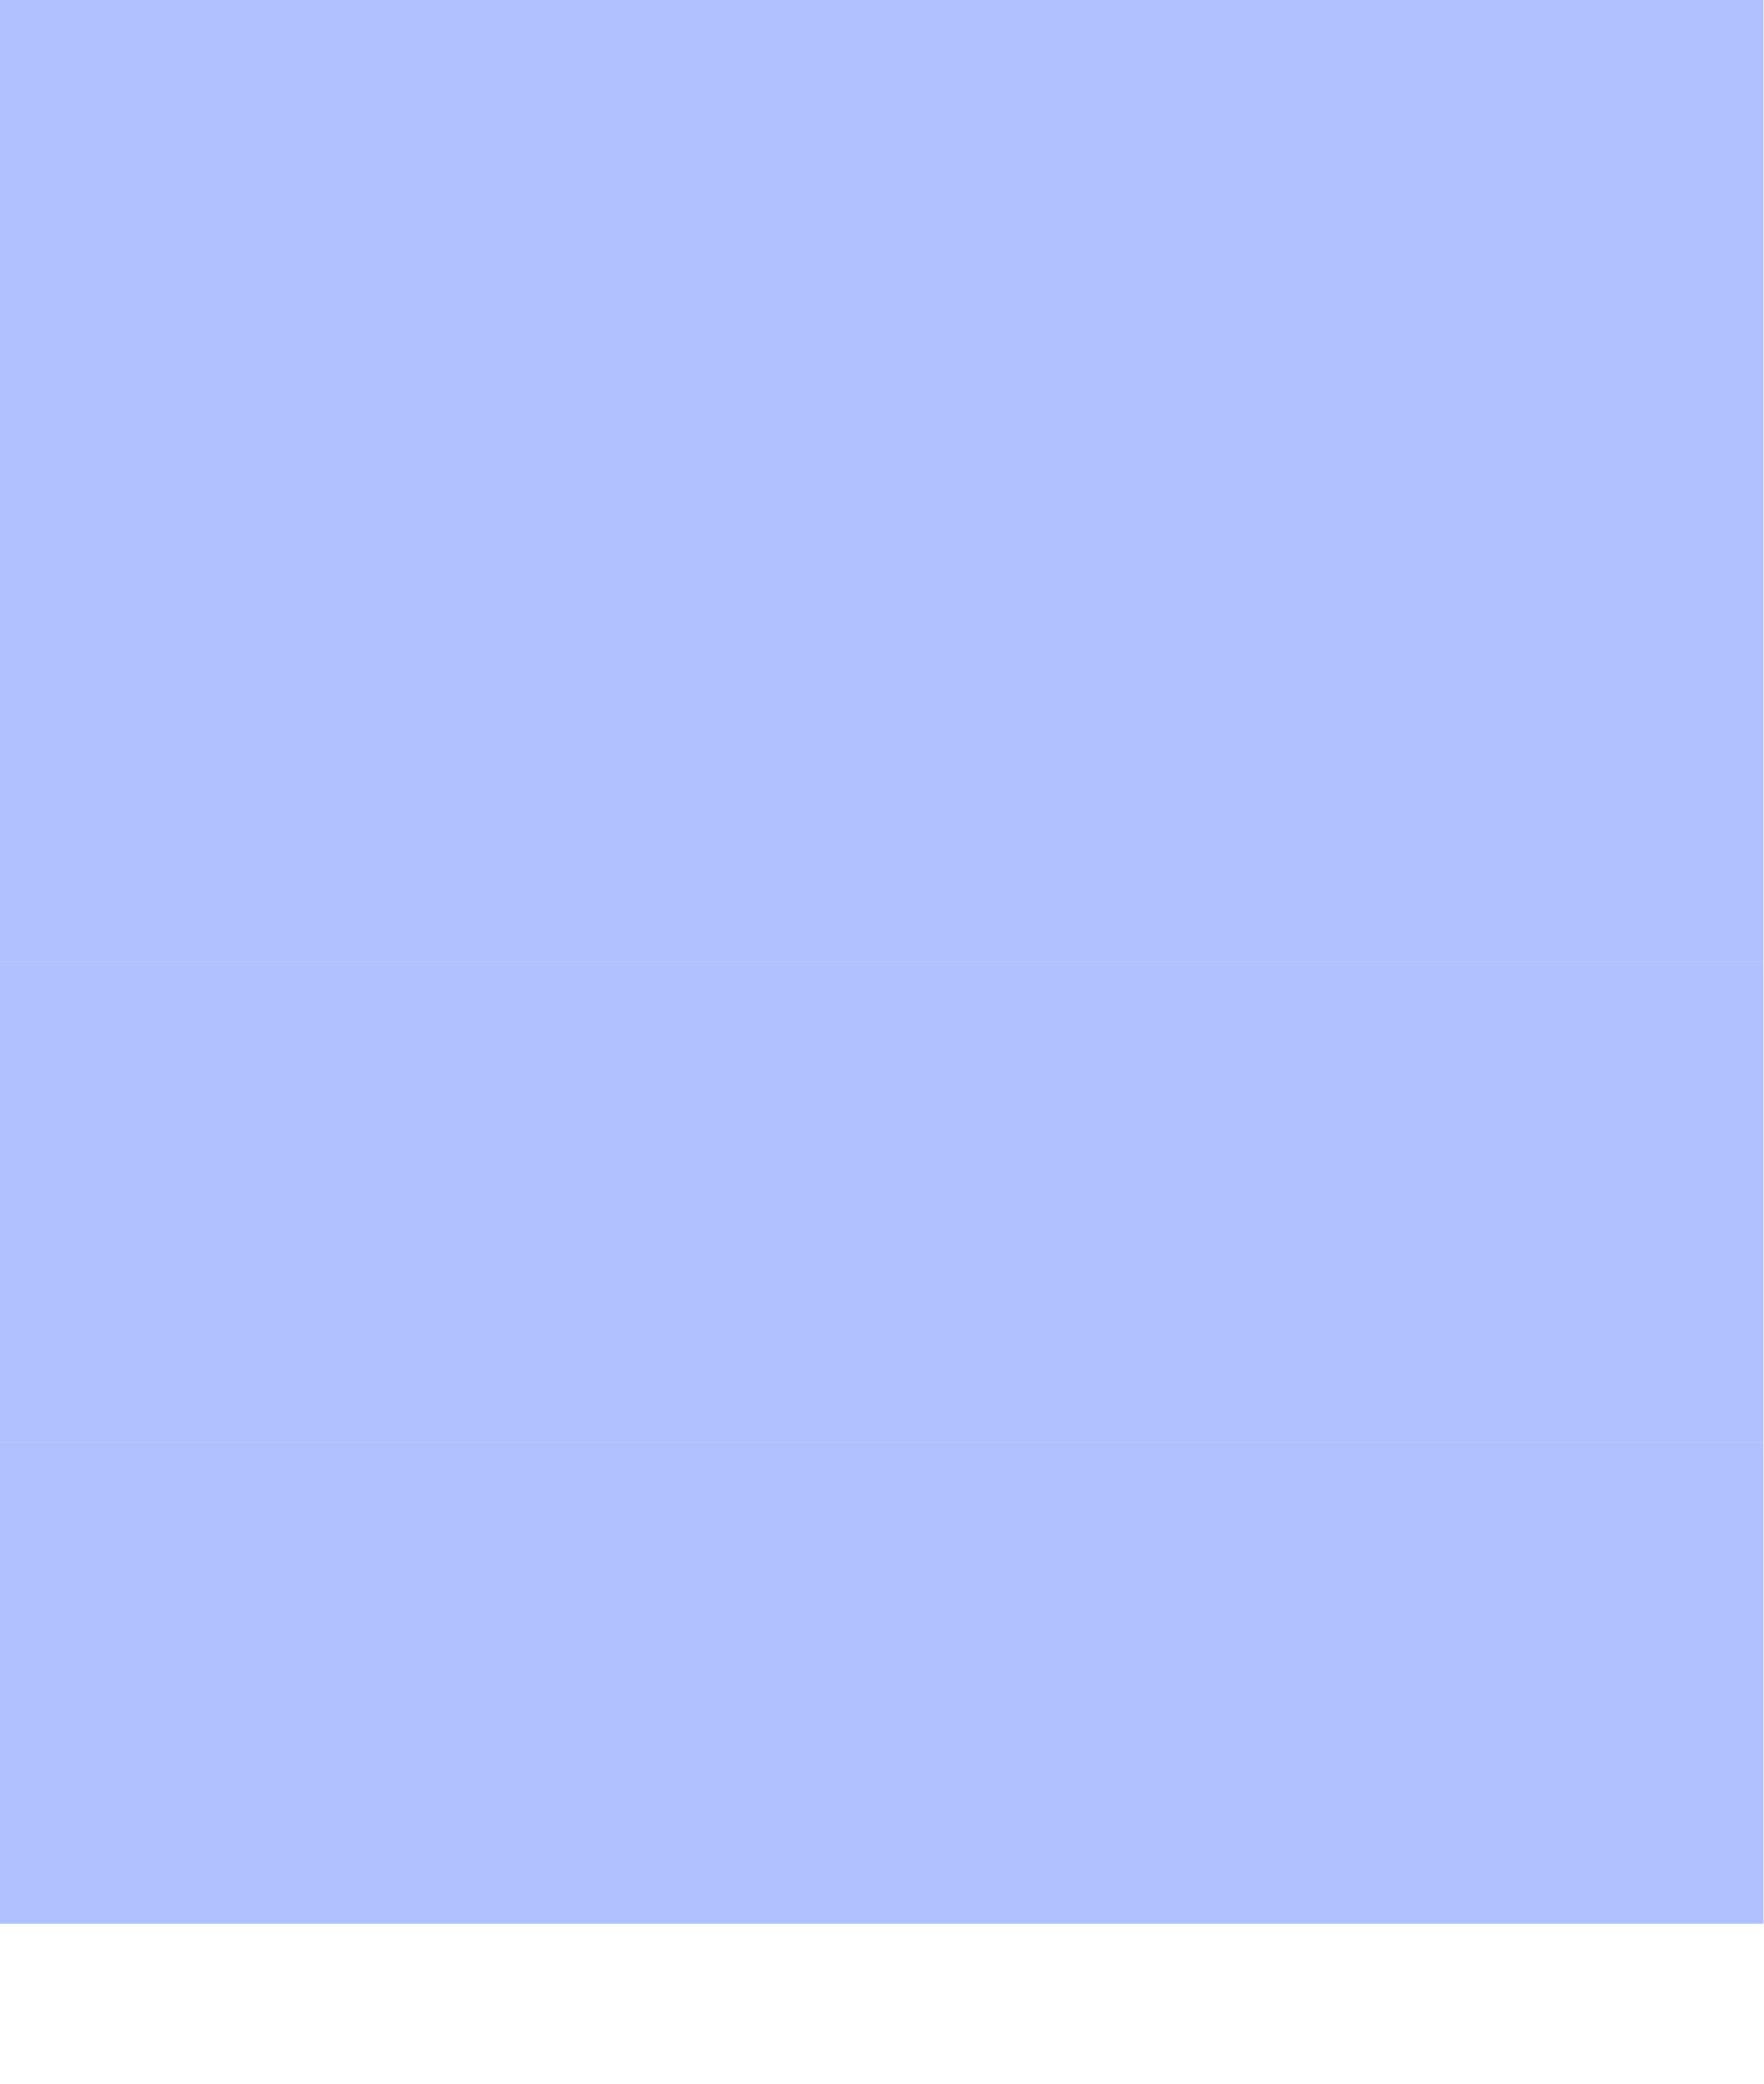
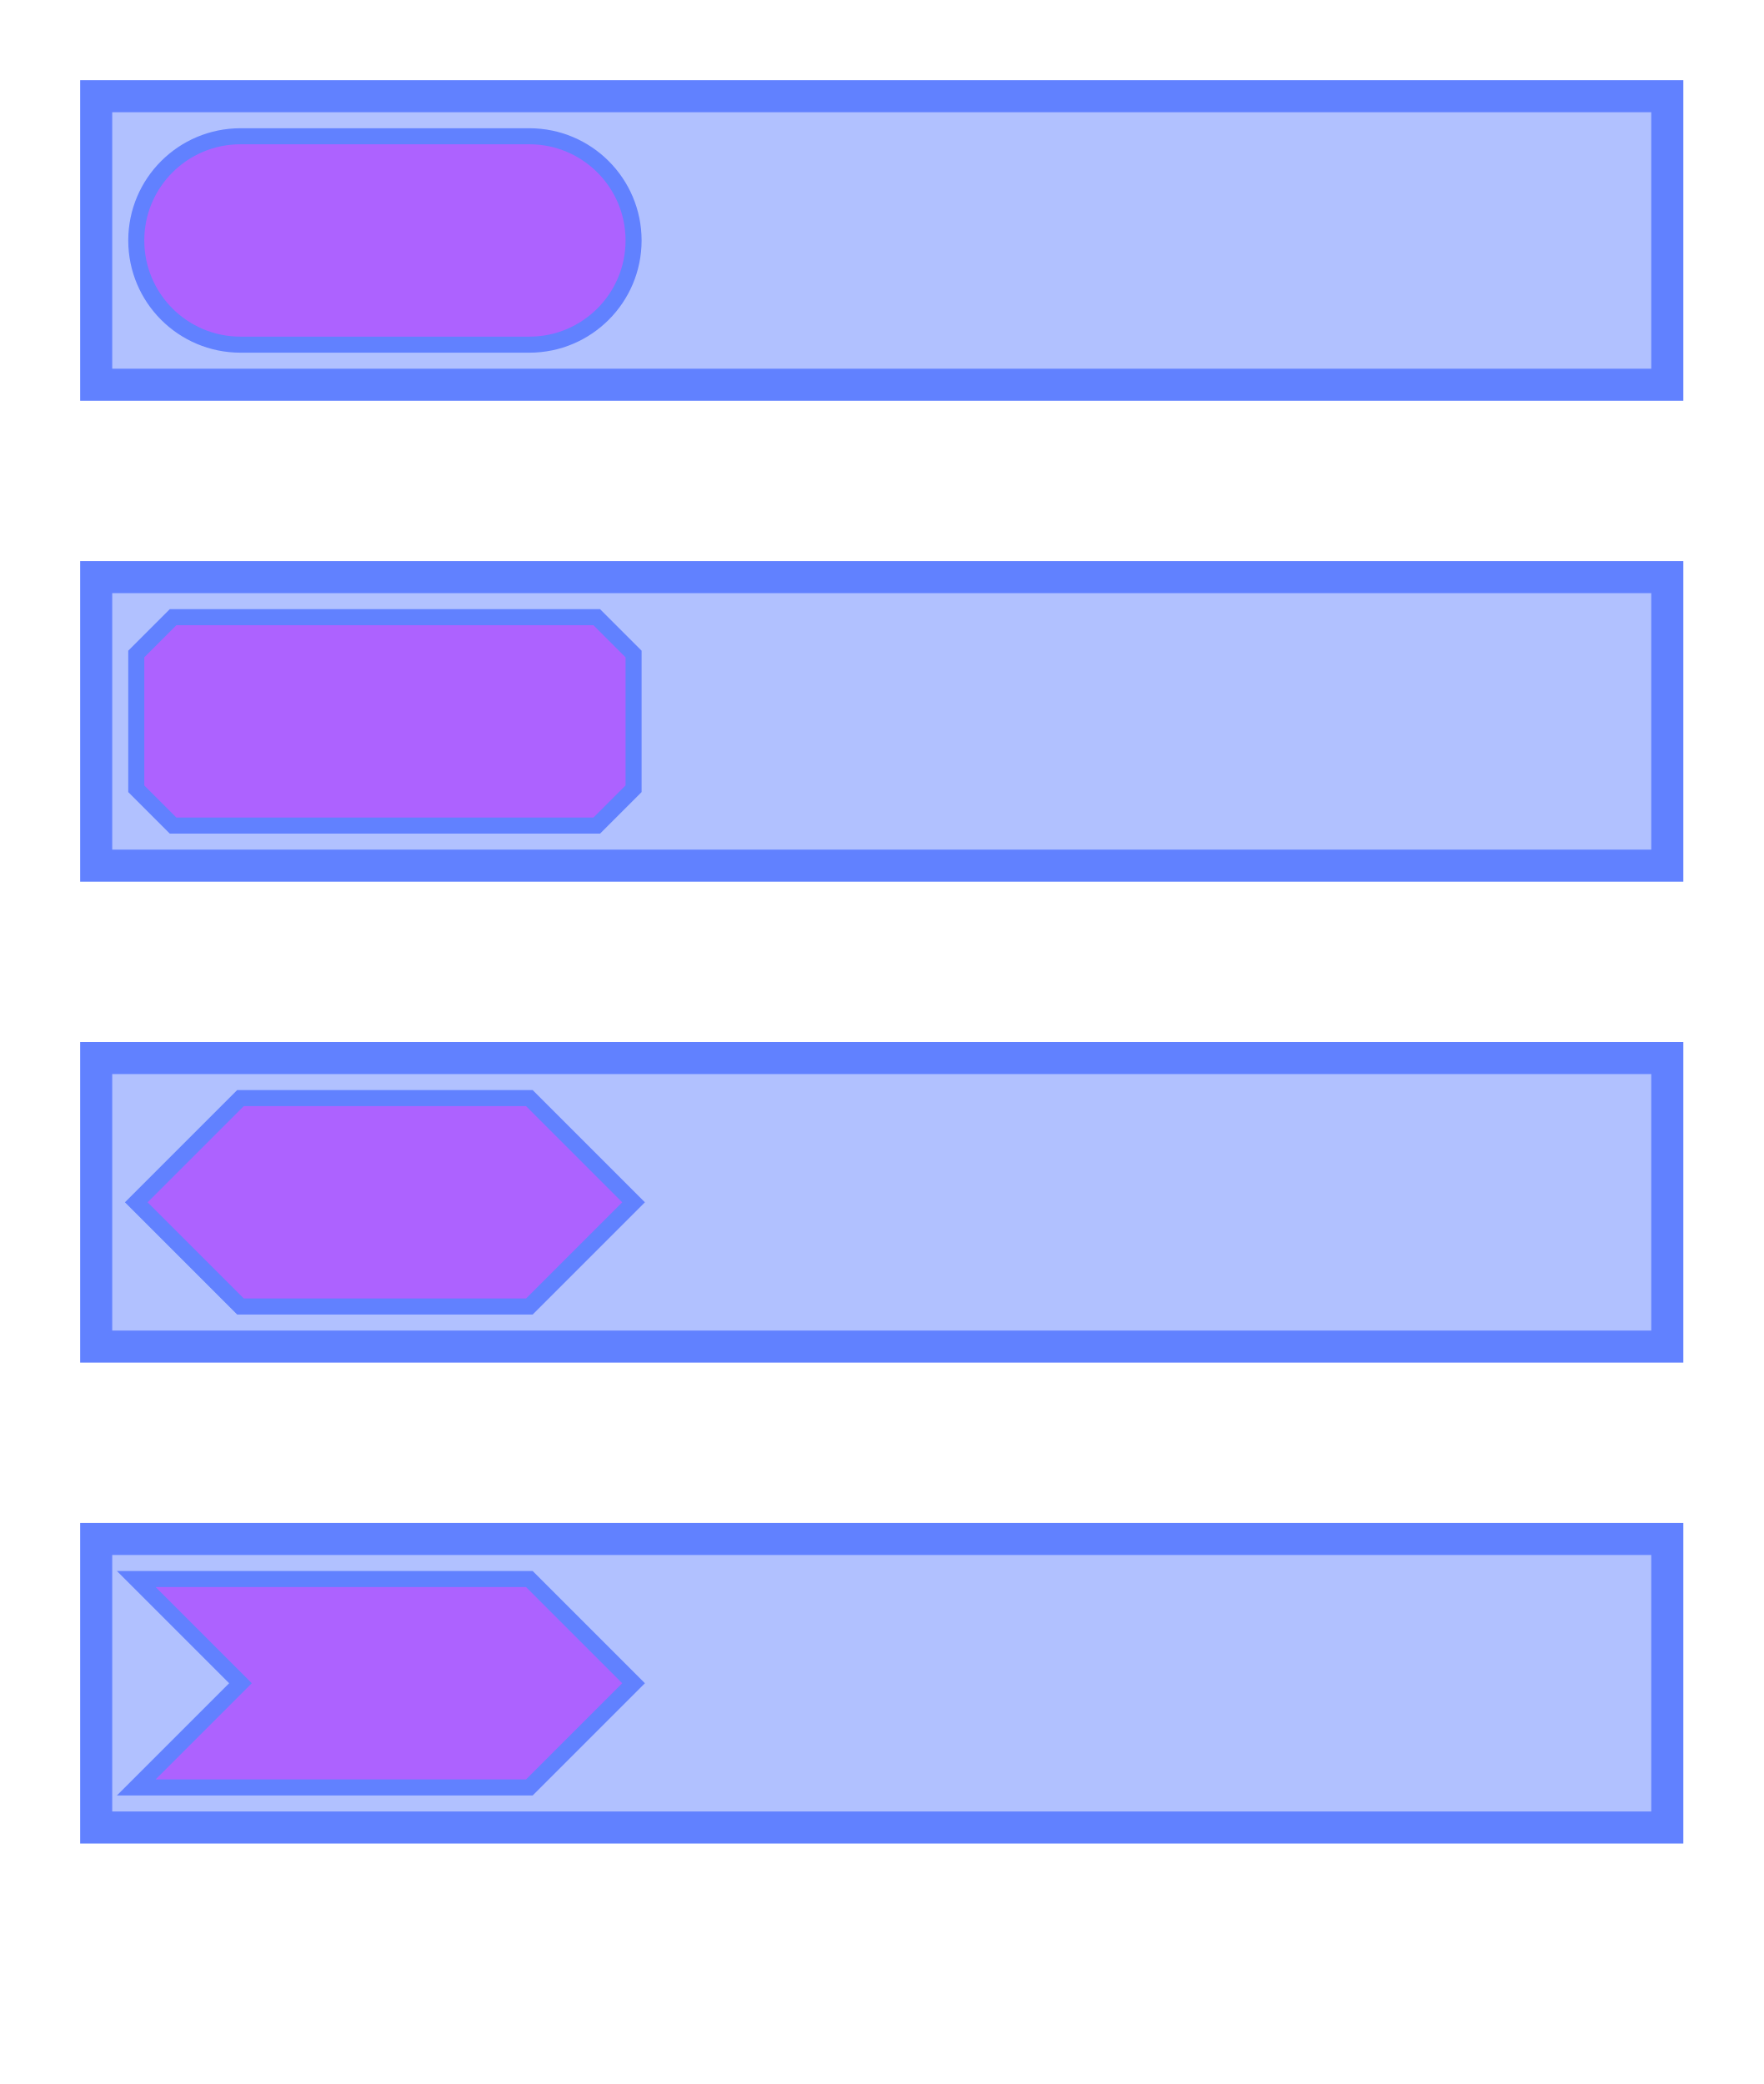
<svg xmlns="http://www.w3.org/2000/svg" width="110pt" height="130pt" viewBox="0 0 110 130" version="1.1">
+   <defs>
+     <clipPath id="clip1">
+       <path d="M 5 5 L 54 5 L 54 23 L 5 23 Z M 5 5 " />
+     </clipPath>
+     <clipPath id="clip2">
+       <path d="M 5 35 L 54 35 L 54 53 L 5 53 Z M 5 35 " />
+     </clipPath>
+     <clipPath id="clip3">
+       <path d="M 5 65 L 54 65 L 54 83 L 5 83 Z M 5 65 " />
+     </clipPath>
+     <clipPath id="clip4">
+       <path d="M 5 95 L 54 95 L 54 113 L 5 113 Z M 5 95 " />
+     </clipPath>
+   </defs>
  <g id="surface2">
-     <path style=" stroke:none;fill-rule:nonzero;fill:rgb(38.039%,50.588%,100%);fill-opacity:0.49;" d="M 0 0 L 110 0 L 110 30 L 0 30 Z M 0 0 " />
-     <path style=" stroke:none;fill-rule:nonzero;fill:rgb(38.039%,50.588%,100%);fill-opacity:0.49;" d="M 0 30 L 110 30 L 110 60 L 0 60 Z M 0 30 " />
-     <path style=" stroke:none;fill-rule:nonzero;fill:rgb(38.039%,50.588%,100%);fill-opacity:0.49;" d="M 0 60 L 110 60 L 110 90 L 0 90 Z M 0 60 " />
-     <path style=" stroke:none;fill-rule:nonzero;fill:rgb(38.039%,50.588%,100%);fill-opacity:0.49;" d="M 0 90 L 110 90 L 110 120 L 0 120 Z M 0 90 " />
+     <path style="fill-rule:nonzero;fill:rgb(38.039%,50.588%,100%);fill-opacity:0.49;stroke-width:2;stroke-linecap:butt;stroke-linejoin:miter;stroke:rgb(38.039%,50.588%,100%);stroke-opacity:1;stroke-miterlimit:10;" d="M 0 0 L 98 0 L 98 18 L 0 18 Z M 0 0 " transform="matrix(1,0,0,1,6,6)" />
+     <path style=" stroke:none;fill-rule:nonzero;fill:rgb(66.667%,0%,100%);fill-opacity:0.49;" d="M 8.5 15 C 8.5 11.41 11.41 8.5 15 8.5 L 33.02 8.5 C 36.609 8.5 39.52 11.41 39.52 15 C 39.52 18.59 36.609 21.5 33.02 21.5 L 15 21.5 C 11.41 21.5 8.5 18.59 8.5 15 Z M 8.5 15 " />
+     <g clip-path="url(#clip1)" clip-rule="nonzero">
+       <path style="fill:none;stroke-width:1;stroke-linecap:butt;stroke-linejoin:miter;stroke:rgb(38.039%,50.588%,100%);stroke-opacity:1;stroke-miterlimit:10;" d="M 0 6.5 C 0 2.91 2.91 0 6.5 0 L 24.52 0 C 28.109 0 31.02 2.91 31.02 6.5 C 31.02 10.09 28.109 13 24.52 13 L 6.5 13 C 2.91 13 0 10.09 0 6.5 Z M 0 6.5 " transform="matrix(1,0,0,1,8.5,8.5)" />
+     </g>
+     <path style="fill-rule:nonzero;fill:rgb(38.039%,50.588%,100%);fill-opacity:0.49;stroke-width:2;stroke-linecap:butt;stroke-linejoin:miter;stroke:rgb(38.039%,50.588%,100%);stroke-opacity:1;stroke-miterlimit:10;" d="M 0 0 L 98 0 L 98 18 L 0 18 Z M 0 0 " transform="matrix(1,0,0,1,6,36)" />
+     <path style=" stroke:none;fill-rule:nonzero;fill:rgb(66.667%,0%,100%);fill-opacity:0.49;" d="M 10.797 38.5 L 37.223 38.5 L 39.52 40.797 L 39.52 49.203 L 37.223 51.5 L 10.797 51.5 L 8.5 49.203 L 8.5 40.797 Z M 10.797 38.5 " />
+     <g clip-path="url(#clip2)" clip-rule="nonzero">
+       <path style="fill:none;stroke-width:1;stroke-linecap:butt;stroke-linejoin:miter;stroke:rgb(38.039%,50.588%,100%);stroke-opacity:1;stroke-miterlimit:10;" d="M 2.297 0 L 28.723 0 L 31.02 2.297 L 31.02 10.703 L 28.723 13 L 2.297 13 L 0 10.703 L 0 2.297 Z M 2.297 0 " transform="matrix(1,0,0,1,8.5,38.5)" />
+     </g>
+     <path style="fill-rule:nonzero;fill:rgb(38.039%,50.588%,100%);fill-opacity:0.49;stroke-width:2;stroke-linecap:butt;stroke-linejoin:miter;stroke:rgb(38.039%,50.588%,100%);stroke-opacity:1;stroke-miterlimit:10;" d="M 0 0 L 98 0 L 98 18 L 0 18 Z M 0 0 " transform="matrix(1,0,0,1,6,66)" />
+     <path style=" stroke:none;fill-rule:nonzero;fill:rgb(66.667%,0%,100%);fill-opacity:0.49;" d="M 15 68.5 L 33.02 68.5 L 39.52 75 L 33.02 81.5 L 15 81.5 L 8.5 75 Z M 15 68.5 " />
+     <g clip-path="url(#clip3)" clip-rule="nonzero">
+       <path style="fill:none;stroke-width:1;stroke-linecap:butt;stroke-linejoin:miter;stroke:rgb(38.039%,50.588%,100%);stroke-opacity:1;stroke-miterlimit:10;" d="M 6.5 0 L 24.52 0 L 31.02 6.5 L 24.52 13 L 6.5 13 L 0 6.5 Z M 6.5 0 " transform="matrix(1,0,0,1,8.5,68.5)" />
+     </g>
+     <path style="fill-rule:nonzero;fill:rgb(38.039%,50.588%,100%);fill-opacity:0.49;stroke-width:2;stroke-linecap:butt;stroke-linejoin:miter;stroke:rgb(38.039%,50.588%,100%);stroke-opacity:1;stroke-miterlimit:10;" d="M 0 0 L 98 0 L 98 18 L 0 18 Z M 0 0 " transform="matrix(1,0,0,1,6,96)" />
+     <path style=" stroke:none;fill-rule:nonzero;fill:rgb(66.667%,0%,100%);fill-opacity:0.49;" d="M 8.5 98.5 L 33.02 98.5 L 39.52 105 L 33.02 111.5 L 8.5 111.5 L 15 105 Z M 8.5 98.5 " />
+     <g clip-path="url(#clip4)" clip-rule="nonzero">
+       <path style="fill:none;stroke-width:1;stroke-linecap:butt;stroke-linejoin:miter;stroke:rgb(38.039%,50.588%,100%);stroke-opacity:1;stroke-miterlimit:10;" d="M 0 0 L 24.52 0 L 31.02 6.5 L 24.52 13 L 0 13 L 6.5 6.5 Z M 0 0 " transform="matrix(1,0,0,1,8.5,98.5)" />
+     </g>
  </g>
</svg>
